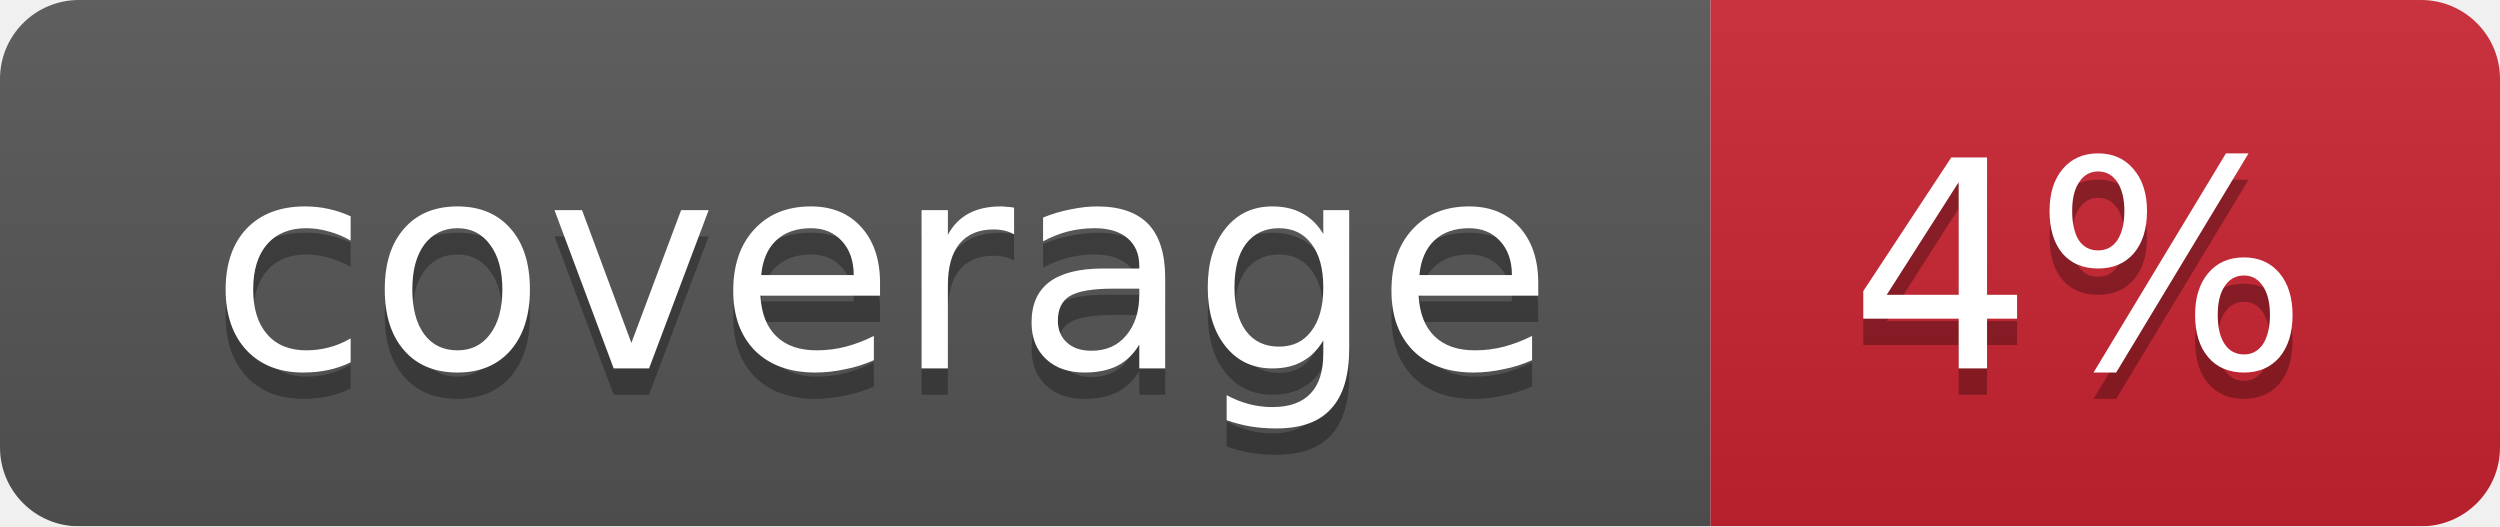
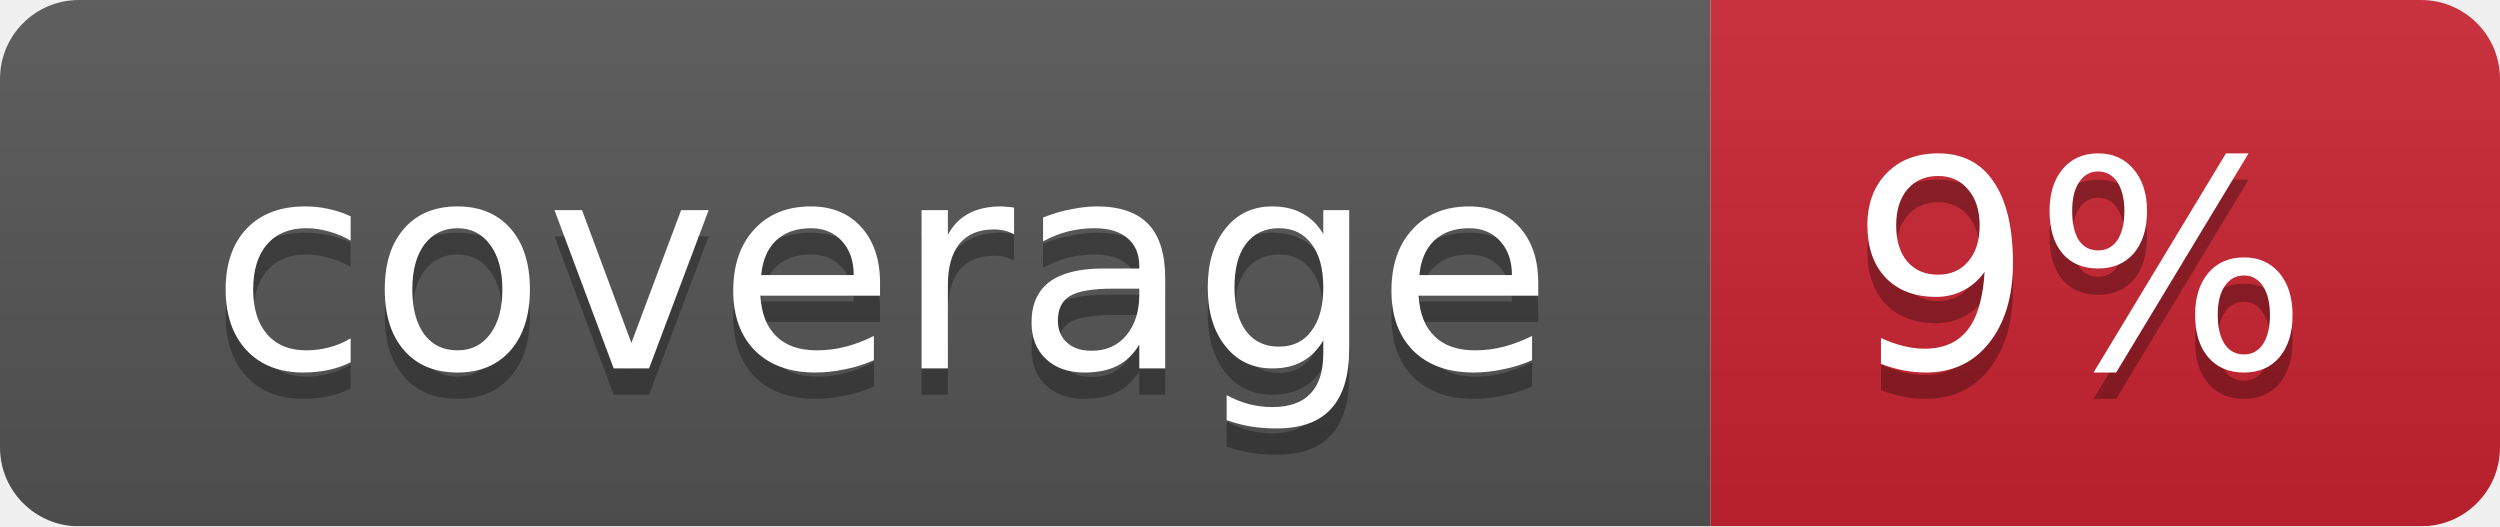
<svg xmlns="http://www.w3.org/2000/svg" width="95" height="20">
  <linearGradient id="smooth" x2="0" y2="100%">
    <stop offset="0" stop-color="#bbb" stop-opacity=".1" />
    <stop offset="1" stop-opacity=".1" />
  </linearGradient>
  <mask id="round">
    <rect width="95" height="20" rx="3" fill="#fff" />
  </mask>
  <g mask="url(#round)">
    <rect width="65" height="20" fill="#555" />
    <rect x="65" width="30" height="20" fill="#cb2431" />
    <rect width="95" height="20" fill="url(#smooth)" />
  </g>
  <g fill="#fff" text-anchor="middle" font-family="DejaVu Sans,Verdana,Geneva,sans-serif" font-size="11">
    <text x="33.5" y="15" fill="#010101" fill-opacity=".3">coverage</text>
    <text x="33.5" y="14">coverage</text>
-     <text x="79" y="15" fill="#010101" fill-opacity=".3">4%</text>
-     <text x="79" y="14">4%</text>
+     <text x="79" y="15" fill="#010101" fill-opacity=".3">9%</text>
+     <text x="79" y="14">9%</text>
  </g>
</svg>
